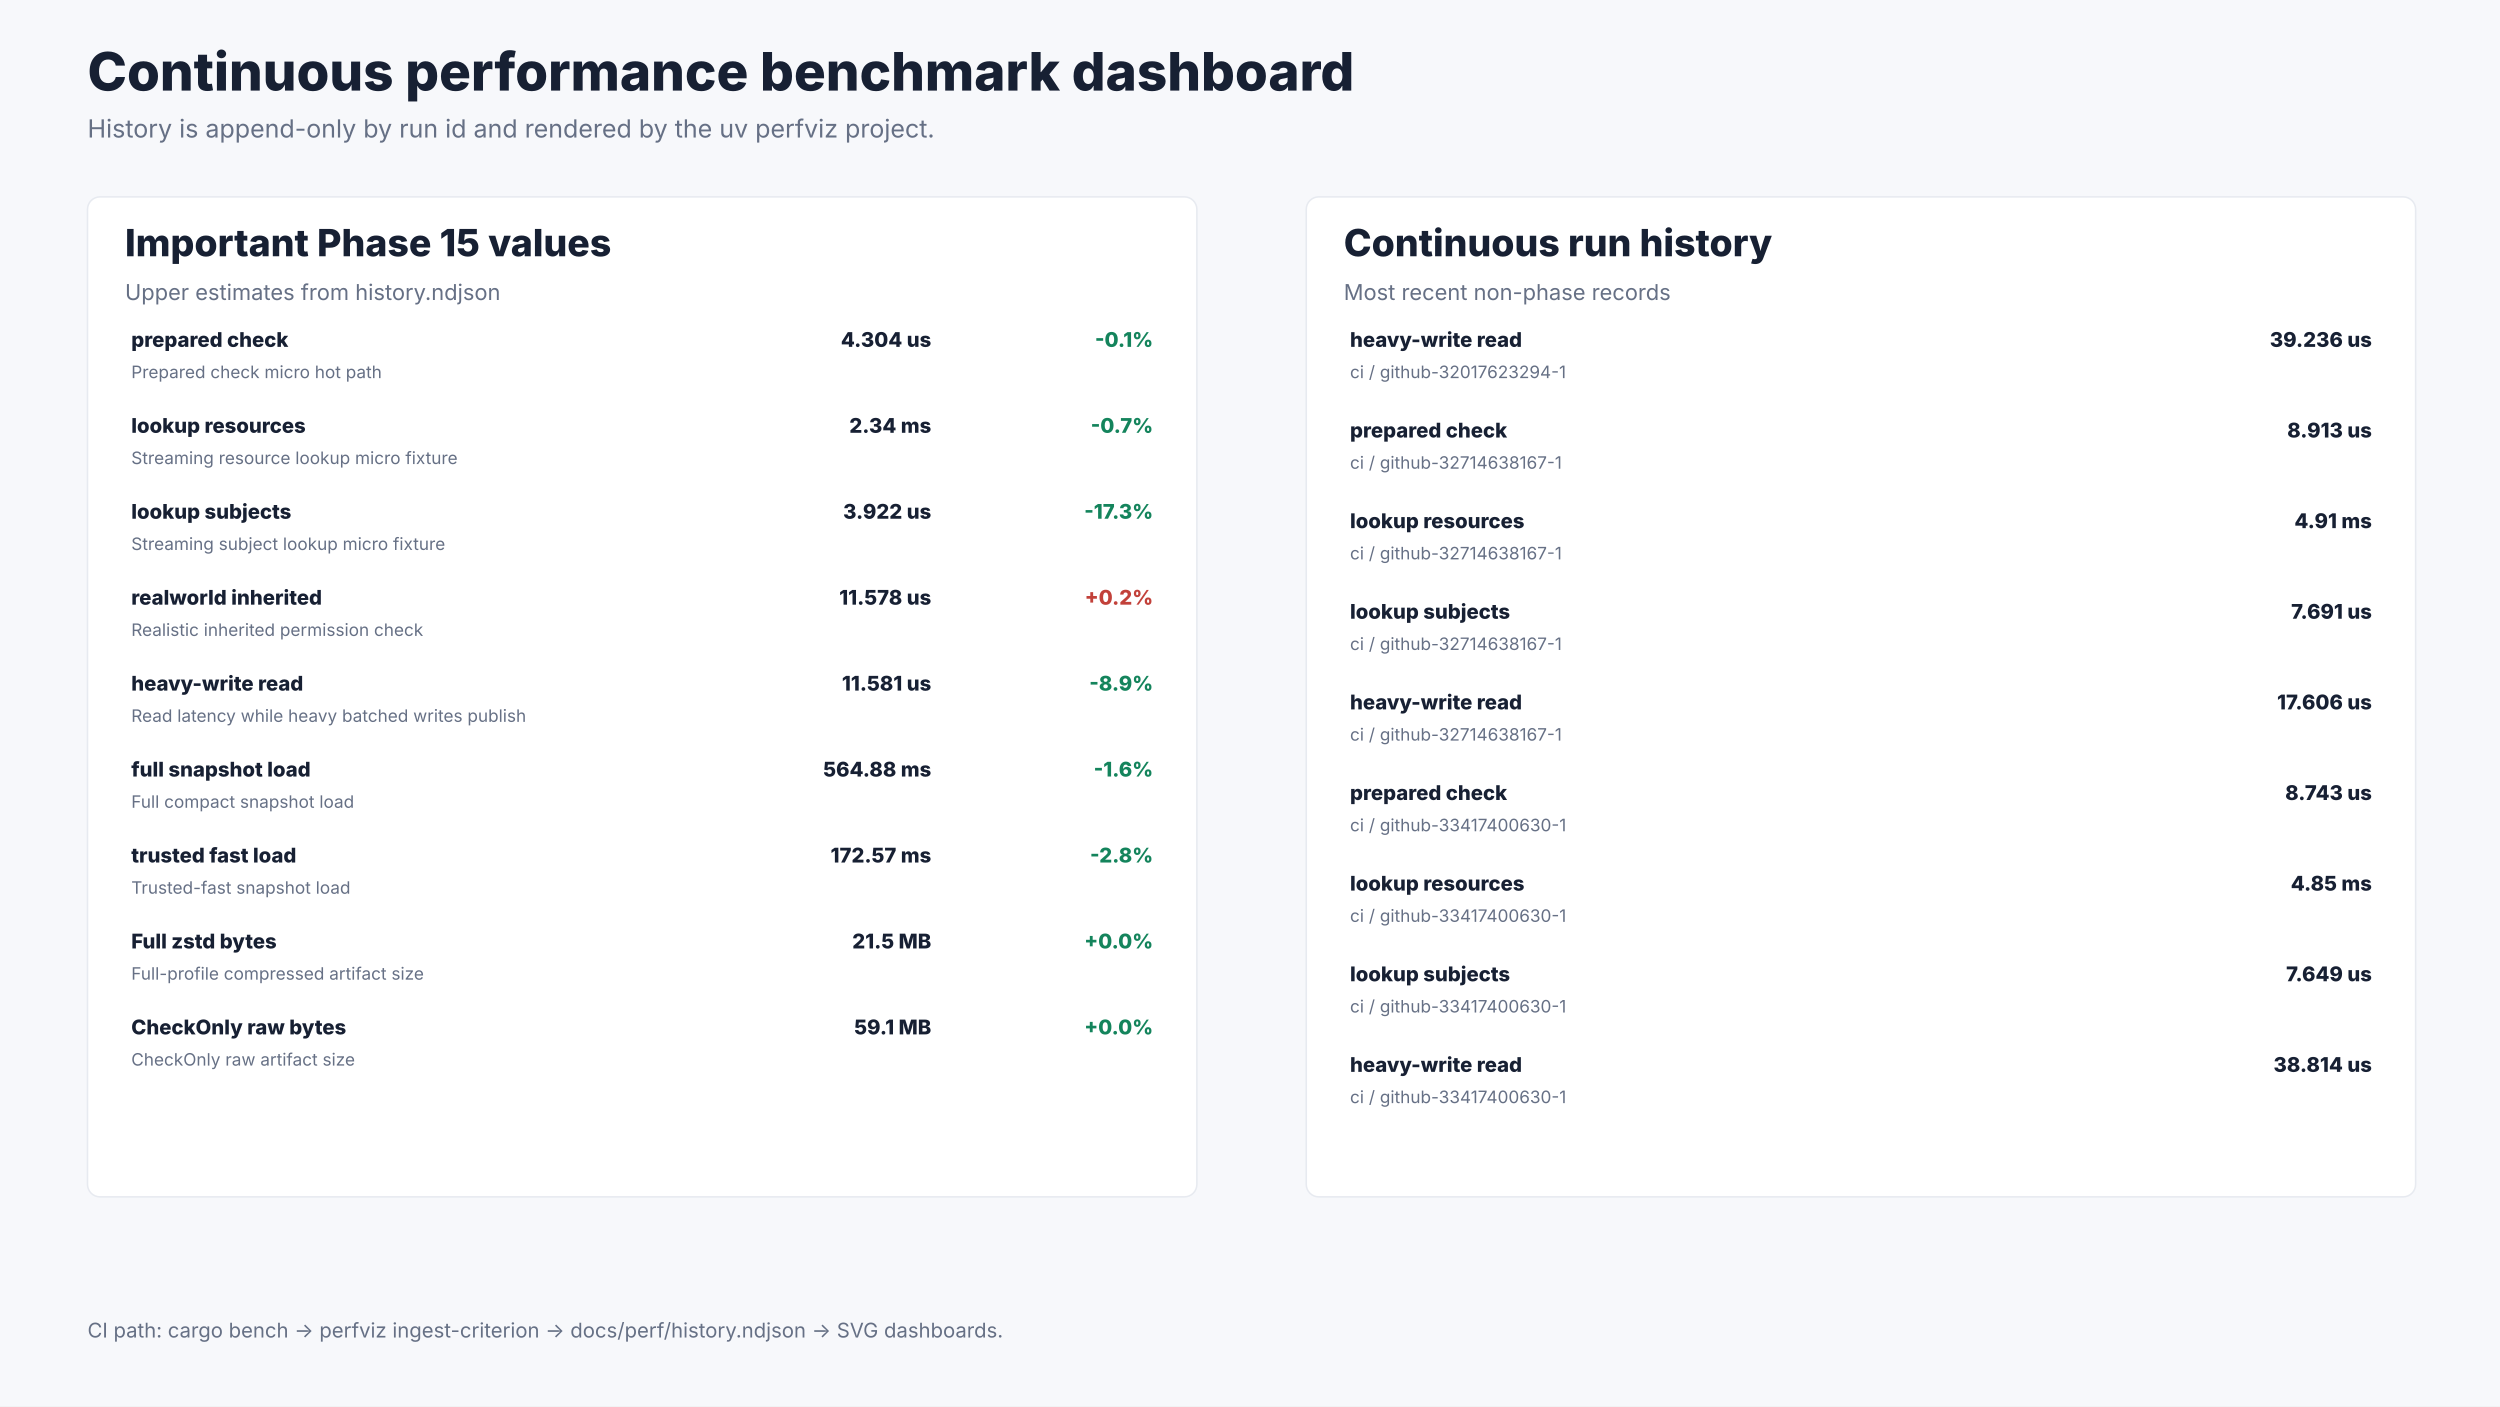
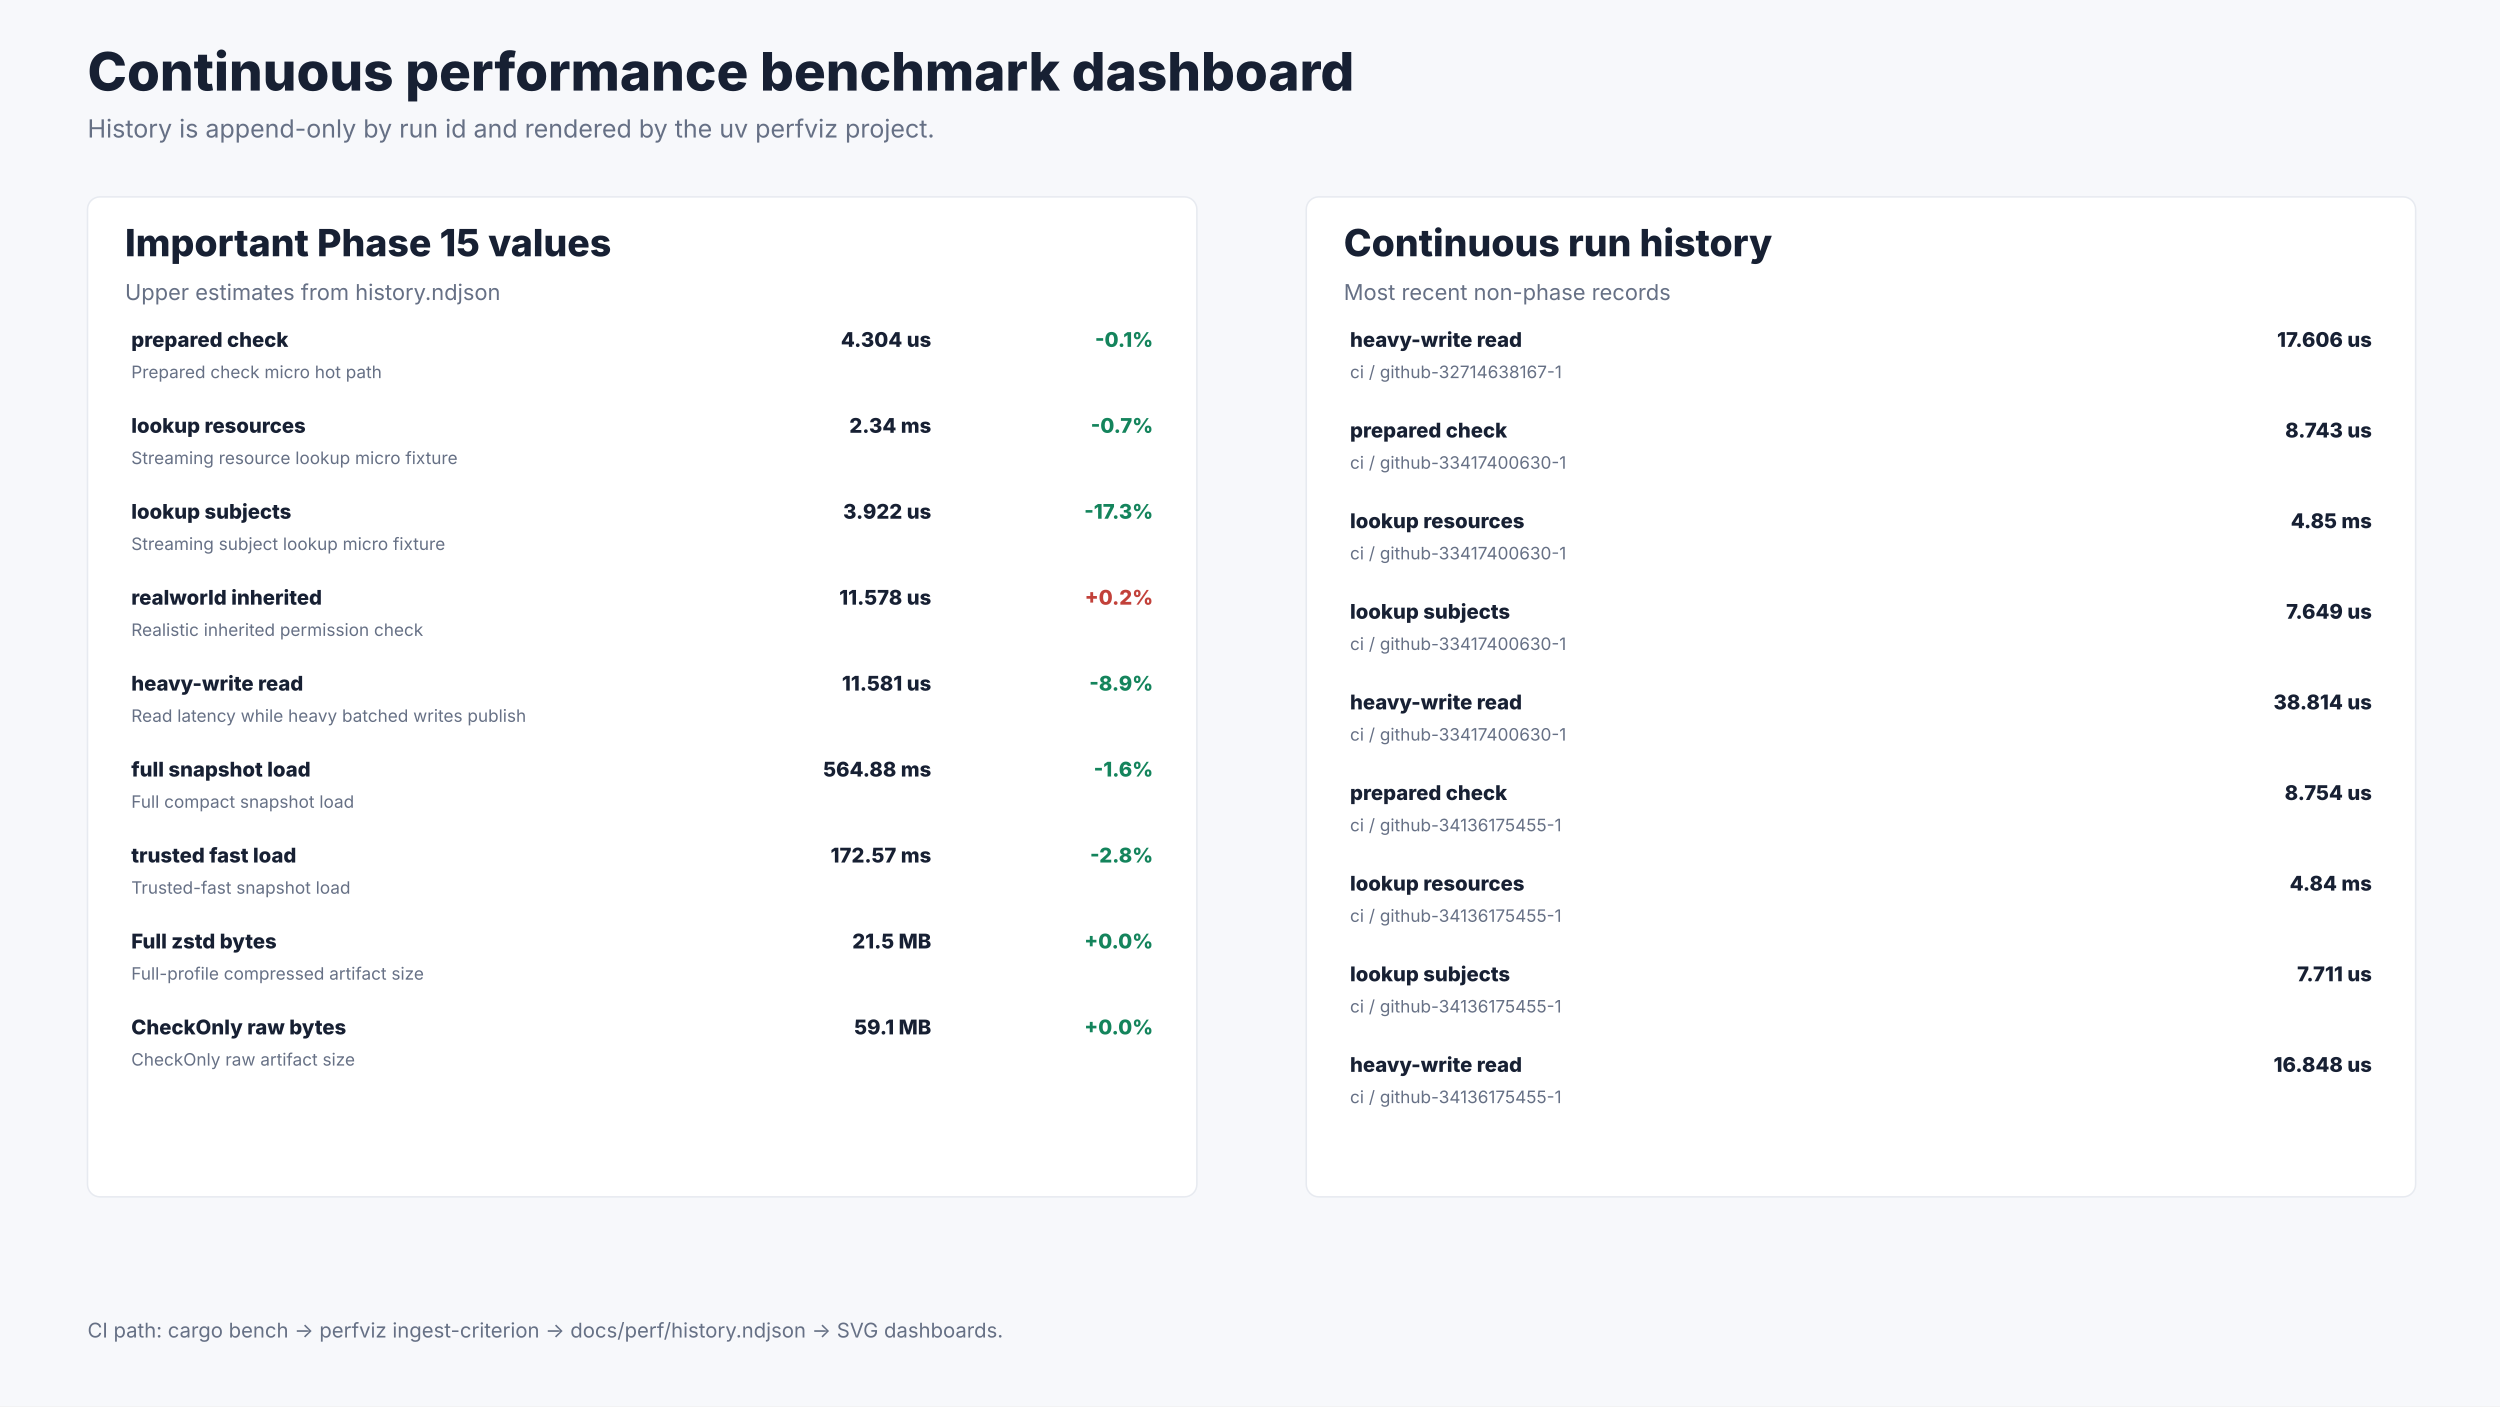
<svg xmlns="http://www.w3.org/2000/svg" width="1600" height="900" viewBox="0 0 1600 900" role="img" aria-labelledby="title desc">
  <rect width="1600" height="900" fill="#f7f8fb" />
  <text x="56.0" y="58.0" font-size="34" font-weight="800" font-family="Inter, ui-sans-serif, system-ui, -apple-system, BlinkMacSystemFont, Segoe UI, sans-serif" fill="#172033" text-anchor="start">Continuous performance benchmark dashboard</text>
  <text x="56.0" y="88.0" font-size="16" font-weight="400" font-family="Inter, ui-sans-serif, system-ui, -apple-system, BlinkMacSystemFont, Segoe UI, sans-serif" fill="#667085" text-anchor="start">History is append-only by run id and rendered by the uv perfviz project.</text>
  <rect x="56.0" y="126.0" width="710.0" height="640.0" rx="8.0" fill="#ffffff" stroke="#e7eaf0" />
  <text x="80.0" y="164.0" font-size="24" font-weight="800" font-family="Inter, ui-sans-serif, system-ui, -apple-system, BlinkMacSystemFont, Segoe UI, sans-serif" fill="#172033" text-anchor="start">Important Phase 15 values</text>
  <text x="80.0" y="192.0" font-size="14" font-weight="400" font-family="Inter, ui-sans-serif, system-ui, -apple-system, BlinkMacSystemFont, Segoe UI, sans-serif" fill="#667085" text-anchor="start">Upper estimates from history.ndjson</text>
  <text x="84.0" y="222.0" font-size="13" font-weight="800" font-family="Inter, ui-sans-serif, system-ui, -apple-system, BlinkMacSystemFont, Segoe UI, sans-serif" fill="#172033" text-anchor="start">prepared check</text>
  <text x="84.0" y="242.0" font-size="11" font-weight="400" font-family="Inter, ui-sans-serif, system-ui, -apple-system, BlinkMacSystemFont, Segoe UI, sans-serif" fill="#667085" text-anchor="start">Prepared check micro hot path</text>
  <text x="596.0" y="222.0" font-size="13" font-weight="800" font-family="Inter, ui-sans-serif, system-ui, -apple-system, BlinkMacSystemFont, Segoe UI, sans-serif" fill="#172033" text-anchor="end">4.304 us</text>
  <text x="738.0" y="222.0" font-size="13" font-weight="800" font-family="Inter, ui-sans-serif, system-ui, -apple-system, BlinkMacSystemFont, Segoe UI, sans-serif" fill="#14845c" text-anchor="end">-0.1%</text>
  <text x="84.0" y="277.0" font-size="13" font-weight="800" font-family="Inter, ui-sans-serif, system-ui, -apple-system, BlinkMacSystemFont, Segoe UI, sans-serif" fill="#172033" text-anchor="start">lookup resources</text>
  <text x="84.0" y="297.0" font-size="11" font-weight="400" font-family="Inter, ui-sans-serif, system-ui, -apple-system, BlinkMacSystemFont, Segoe UI, sans-serif" fill="#667085" text-anchor="start">Streaming resource lookup micro fixture</text>
  <text x="596.0" y="277.0" font-size="13" font-weight="800" font-family="Inter, ui-sans-serif, system-ui, -apple-system, BlinkMacSystemFont, Segoe UI, sans-serif" fill="#172033" text-anchor="end">2.34 ms</text>
  <text x="738.0" y="277.0" font-size="13" font-weight="800" font-family="Inter, ui-sans-serif, system-ui, -apple-system, BlinkMacSystemFont, Segoe UI, sans-serif" fill="#14845c" text-anchor="end">-0.7%</text>
  <text x="84.0" y="332.0" font-size="13" font-weight="800" font-family="Inter, ui-sans-serif, system-ui, -apple-system, BlinkMacSystemFont, Segoe UI, sans-serif" fill="#172033" text-anchor="start">lookup subjects</text>
  <text x="84.0" y="352.0" font-size="11" font-weight="400" font-family="Inter, ui-sans-serif, system-ui, -apple-system, BlinkMacSystemFont, Segoe UI, sans-serif" fill="#667085" text-anchor="start">Streaming subject lookup micro fixture</text>
  <text x="596.0" y="332.0" font-size="13" font-weight="800" font-family="Inter, ui-sans-serif, system-ui, -apple-system, BlinkMacSystemFont, Segoe UI, sans-serif" fill="#172033" text-anchor="end">3.922 us</text>
  <text x="738.0" y="332.0" font-size="13" font-weight="800" font-family="Inter, ui-sans-serif, system-ui, -apple-system, BlinkMacSystemFont, Segoe UI, sans-serif" fill="#14845c" text-anchor="end">-17.3%</text>
  <text x="84.0" y="387.0" font-size="13" font-weight="800" font-family="Inter, ui-sans-serif, system-ui, -apple-system, BlinkMacSystemFont, Segoe UI, sans-serif" fill="#172033" text-anchor="start">realworld inherited</text>
  <text x="84.0" y="407.0" font-size="11" font-weight="400" font-family="Inter, ui-sans-serif, system-ui, -apple-system, BlinkMacSystemFont, Segoe UI, sans-serif" fill="#667085" text-anchor="start">Realistic inherited permission check</text>
  <text x="596.0" y="387.0" font-size="13" font-weight="800" font-family="Inter, ui-sans-serif, system-ui, -apple-system, BlinkMacSystemFont, Segoe UI, sans-serif" fill="#172033" text-anchor="end">11.578 us</text>
  <text x="738.0" y="387.0" font-size="13" font-weight="800" font-family="Inter, ui-sans-serif, system-ui, -apple-system, BlinkMacSystemFont, Segoe UI, sans-serif" fill="#c2413a" text-anchor="end">+0.2%</text>
  <text x="84.0" y="442.0" font-size="13" font-weight="800" font-family="Inter, ui-sans-serif, system-ui, -apple-system, BlinkMacSystemFont, Segoe UI, sans-serif" fill="#172033" text-anchor="start">heavy-write read</text>
  <text x="84.0" y="462.0" font-size="11" font-weight="400" font-family="Inter, ui-sans-serif, system-ui, -apple-system, BlinkMacSystemFont, Segoe UI, sans-serif" fill="#667085" text-anchor="start">Read latency while heavy batched writes publish</text>
  <text x="596.0" y="442.0" font-size="13" font-weight="800" font-family="Inter, ui-sans-serif, system-ui, -apple-system, BlinkMacSystemFont, Segoe UI, sans-serif" fill="#172033" text-anchor="end">11.581 us</text>
  <text x="738.0" y="442.0" font-size="13" font-weight="800" font-family="Inter, ui-sans-serif, system-ui, -apple-system, BlinkMacSystemFont, Segoe UI, sans-serif" fill="#14845c" text-anchor="end">-8.9%</text>
  <text x="84.0" y="497.0" font-size="13" font-weight="800" font-family="Inter, ui-sans-serif, system-ui, -apple-system, BlinkMacSystemFont, Segoe UI, sans-serif" fill="#172033" text-anchor="start">full snapshot load</text>
  <text x="84.0" y="517.0" font-size="11" font-weight="400" font-family="Inter, ui-sans-serif, system-ui, -apple-system, BlinkMacSystemFont, Segoe UI, sans-serif" fill="#667085" text-anchor="start">Full compact snapshot load</text>
  <text x="596.0" y="497.0" font-size="13" font-weight="800" font-family="Inter, ui-sans-serif, system-ui, -apple-system, BlinkMacSystemFont, Segoe UI, sans-serif" fill="#172033" text-anchor="end">564.88 ms</text>
  <text x="738.0" y="497.0" font-size="13" font-weight="800" font-family="Inter, ui-sans-serif, system-ui, -apple-system, BlinkMacSystemFont, Segoe UI, sans-serif" fill="#14845c" text-anchor="end">-1.6%</text>
  <text x="84.0" y="552.0" font-size="13" font-weight="800" font-family="Inter, ui-sans-serif, system-ui, -apple-system, BlinkMacSystemFont, Segoe UI, sans-serif" fill="#172033" text-anchor="start">trusted fast load</text>
  <text x="84.0" y="572.0" font-size="11" font-weight="400" font-family="Inter, ui-sans-serif, system-ui, -apple-system, BlinkMacSystemFont, Segoe UI, sans-serif" fill="#667085" text-anchor="start">Trusted-fast snapshot load</text>
  <text x="596.0" y="552.0" font-size="13" font-weight="800" font-family="Inter, ui-sans-serif, system-ui, -apple-system, BlinkMacSystemFont, Segoe UI, sans-serif" fill="#172033" text-anchor="end">172.57 ms</text>
  <text x="738.0" y="552.0" font-size="13" font-weight="800" font-family="Inter, ui-sans-serif, system-ui, -apple-system, BlinkMacSystemFont, Segoe UI, sans-serif" fill="#14845c" text-anchor="end">-2.8%</text>
  <text x="84.0" y="607.0" font-size="13" font-weight="800" font-family="Inter, ui-sans-serif, system-ui, -apple-system, BlinkMacSystemFont, Segoe UI, sans-serif" fill="#172033" text-anchor="start">Full zstd bytes</text>
  <text x="84.0" y="627.0" font-size="11" font-weight="400" font-family="Inter, ui-sans-serif, system-ui, -apple-system, BlinkMacSystemFont, Segoe UI, sans-serif" fill="#667085" text-anchor="start">Full-profile compressed artifact size</text>
  <text x="596.0" y="607.0" font-size="13" font-weight="800" font-family="Inter, ui-sans-serif, system-ui, -apple-system, BlinkMacSystemFont, Segoe UI, sans-serif" fill="#172033" text-anchor="end">21.5 MB</text>
  <text x="738.0" y="607.0" font-size="13" font-weight="800" font-family="Inter, ui-sans-serif, system-ui, -apple-system, BlinkMacSystemFont, Segoe UI, sans-serif" fill="#14845c" text-anchor="end">+0.0%</text>
  <text x="84.0" y="662.0" font-size="13" font-weight="800" font-family="Inter, ui-sans-serif, system-ui, -apple-system, BlinkMacSystemFont, Segoe UI, sans-serif" fill="#172033" text-anchor="start">CheckOnly raw bytes</text>
  <text x="84.0" y="682.0" font-size="11" font-weight="400" font-family="Inter, ui-sans-serif, system-ui, -apple-system, BlinkMacSystemFont, Segoe UI, sans-serif" fill="#667085" text-anchor="start">CheckOnly raw artifact size</text>
  <text x="596.0" y="662.0" font-size="13" font-weight="800" font-family="Inter, ui-sans-serif, system-ui, -apple-system, BlinkMacSystemFont, Segoe UI, sans-serif" fill="#172033" text-anchor="end">59.1 MB</text>
  <text x="738.0" y="662.0" font-size="13" font-weight="800" font-family="Inter, ui-sans-serif, system-ui, -apple-system, BlinkMacSystemFont, Segoe UI, sans-serif" fill="#14845c" text-anchor="end">+0.0%</text>
  <rect x="836.0" y="126.0" width="710.0" height="640.0" rx="8.0" fill="#ffffff" stroke="#e7eaf0" />
  <text x="860.0" y="164.0" font-size="24" font-weight="800" font-family="Inter, ui-sans-serif, system-ui, -apple-system, BlinkMacSystemFont, Segoe UI, sans-serif" fill="#172033" text-anchor="start">Continuous run history</text>
  <text x="860.0" y="192.0" font-size="14" font-weight="400" font-family="Inter, ui-sans-serif, system-ui, -apple-system, BlinkMacSystemFont, Segoe UI, sans-serif" fill="#667085" text-anchor="start">Most recent non-phase records</text>
  <text x="864.0" y="222.0" font-size="13" font-weight="800" font-family="Inter, ui-sans-serif, system-ui, -apple-system, BlinkMacSystemFont, Segoe UI, sans-serif" fill="#172033" text-anchor="start">heavy-write read</text>
-   <text x="864.0" y="242.0" font-size="11" font-weight="400" font-family="Inter, ui-sans-serif, system-ui, -apple-system, BlinkMacSystemFont, Segoe UI, sans-serif" fill="#667085" text-anchor="start">ci / github-32017623294-1</text>
-   <text x="1518.0" y="222.0" font-size="13" font-weight="800" font-family="Inter, ui-sans-serif, system-ui, -apple-system, BlinkMacSystemFont, Segoe UI, sans-serif" fill="#172033" text-anchor="end">39.236 us</text>
+   <text x="864.0" y="242.0" font-size="11" font-weight="400" font-family="Inter, ui-sans-serif, system-ui, -apple-system, BlinkMacSystemFont, Segoe UI, sans-serif" fill="#667085" text-anchor="start">ci / github-32714638167-1</text>
+   <text x="1518.0" y="222.0" font-size="13" font-weight="800" font-family="Inter, ui-sans-serif, system-ui, -apple-system, BlinkMacSystemFont, Segoe UI, sans-serif" fill="#172033" text-anchor="end">17.606 us</text>
  <text x="864.0" y="280.0" font-size="13" font-weight="800" font-family="Inter, ui-sans-serif, system-ui, -apple-system, BlinkMacSystemFont, Segoe UI, sans-serif" fill="#172033" text-anchor="start">prepared check</text>
-   <text x="864.0" y="300.0" font-size="11" font-weight="400" font-family="Inter, ui-sans-serif, system-ui, -apple-system, BlinkMacSystemFont, Segoe UI, sans-serif" fill="#667085" text-anchor="start">ci / github-32714638167-1</text>
-   <text x="1518.0" y="280.0" font-size="13" font-weight="800" font-family="Inter, ui-sans-serif, system-ui, -apple-system, BlinkMacSystemFont, Segoe UI, sans-serif" fill="#172033" text-anchor="end">8.913 us</text>
+   <text x="864.0" y="300.0" font-size="11" font-weight="400" font-family="Inter, ui-sans-serif, system-ui, -apple-system, BlinkMacSystemFont, Segoe UI, sans-serif" fill="#667085" text-anchor="start">ci / github-33417400630-1</text>
+   <text x="1518.0" y="280.0" font-size="13" font-weight="800" font-family="Inter, ui-sans-serif, system-ui, -apple-system, BlinkMacSystemFont, Segoe UI, sans-serif" fill="#172033" text-anchor="end">8.743 us</text>
  <text x="864.0" y="338.0" font-size="13" font-weight="800" font-family="Inter, ui-sans-serif, system-ui, -apple-system, BlinkMacSystemFont, Segoe UI, sans-serif" fill="#172033" text-anchor="start">lookup resources</text>
-   <text x="864.0" y="358.0" font-size="11" font-weight="400" font-family="Inter, ui-sans-serif, system-ui, -apple-system, BlinkMacSystemFont, Segoe UI, sans-serif" fill="#667085" text-anchor="start">ci / github-32714638167-1</text>
-   <text x="1518.0" y="338.0" font-size="13" font-weight="800" font-family="Inter, ui-sans-serif, system-ui, -apple-system, BlinkMacSystemFont, Segoe UI, sans-serif" fill="#172033" text-anchor="end">4.91 ms</text>
+   <text x="864.0" y="358.0" font-size="11" font-weight="400" font-family="Inter, ui-sans-serif, system-ui, -apple-system, BlinkMacSystemFont, Segoe UI, sans-serif" fill="#667085" text-anchor="start">ci / github-33417400630-1</text>
+   <text x="1518.0" y="338.0" font-size="13" font-weight="800" font-family="Inter, ui-sans-serif, system-ui, -apple-system, BlinkMacSystemFont, Segoe UI, sans-serif" fill="#172033" text-anchor="end">4.85 ms</text>
  <text x="864.0" y="396.0" font-size="13" font-weight="800" font-family="Inter, ui-sans-serif, system-ui, -apple-system, BlinkMacSystemFont, Segoe UI, sans-serif" fill="#172033" text-anchor="start">lookup subjects</text>
-   <text x="864.0" y="416.0" font-size="11" font-weight="400" font-family="Inter, ui-sans-serif, system-ui, -apple-system, BlinkMacSystemFont, Segoe UI, sans-serif" fill="#667085" text-anchor="start">ci / github-32714638167-1</text>
-   <text x="1518.0" y="396.0" font-size="13" font-weight="800" font-family="Inter, ui-sans-serif, system-ui, -apple-system, BlinkMacSystemFont, Segoe UI, sans-serif" fill="#172033" text-anchor="end">7.691 us</text>
+   <text x="864.0" y="416.0" font-size="11" font-weight="400" font-family="Inter, ui-sans-serif, system-ui, -apple-system, BlinkMacSystemFont, Segoe UI, sans-serif" fill="#667085" text-anchor="start">ci / github-33417400630-1</text>
+   <text x="1518.0" y="396.0" font-size="13" font-weight="800" font-family="Inter, ui-sans-serif, system-ui, -apple-system, BlinkMacSystemFont, Segoe UI, sans-serif" fill="#172033" text-anchor="end">7.649 us</text>
  <text x="864.0" y="454.0" font-size="13" font-weight="800" font-family="Inter, ui-sans-serif, system-ui, -apple-system, BlinkMacSystemFont, Segoe UI, sans-serif" fill="#172033" text-anchor="start">heavy-write read</text>
-   <text x="864.0" y="474.0" font-size="11" font-weight="400" font-family="Inter, ui-sans-serif, system-ui, -apple-system, BlinkMacSystemFont, Segoe UI, sans-serif" fill="#667085" text-anchor="start">ci / github-32714638167-1</text>
-   <text x="1518.0" y="454.0" font-size="13" font-weight="800" font-family="Inter, ui-sans-serif, system-ui, -apple-system, BlinkMacSystemFont, Segoe UI, sans-serif" fill="#172033" text-anchor="end">17.606 us</text>
+   <text x="864.0" y="474.0" font-size="11" font-weight="400" font-family="Inter, ui-sans-serif, system-ui, -apple-system, BlinkMacSystemFont, Segoe UI, sans-serif" fill="#667085" text-anchor="start">ci / github-33417400630-1</text>
+   <text x="1518.0" y="454.0" font-size="13" font-weight="800" font-family="Inter, ui-sans-serif, system-ui, -apple-system, BlinkMacSystemFont, Segoe UI, sans-serif" fill="#172033" text-anchor="end">38.814 us</text>
  <text x="864.0" y="512.0" font-size="13" font-weight="800" font-family="Inter, ui-sans-serif, system-ui, -apple-system, BlinkMacSystemFont, Segoe UI, sans-serif" fill="#172033" text-anchor="start">prepared check</text>
-   <text x="864.0" y="532.0" font-size="11" font-weight="400" font-family="Inter, ui-sans-serif, system-ui, -apple-system, BlinkMacSystemFont, Segoe UI, sans-serif" fill="#667085" text-anchor="start">ci / github-33417400630-1</text>
-   <text x="1518.0" y="512.0" font-size="13" font-weight="800" font-family="Inter, ui-sans-serif, system-ui, -apple-system, BlinkMacSystemFont, Segoe UI, sans-serif" fill="#172033" text-anchor="end">8.743 us</text>
+   <text x="864.0" y="532.0" font-size="11" font-weight="400" font-family="Inter, ui-sans-serif, system-ui, -apple-system, BlinkMacSystemFont, Segoe UI, sans-serif" fill="#667085" text-anchor="start">ci / github-34136175455-1</text>
+   <text x="1518.0" y="512.0" font-size="13" font-weight="800" font-family="Inter, ui-sans-serif, system-ui, -apple-system, BlinkMacSystemFont, Segoe UI, sans-serif" fill="#172033" text-anchor="end">8.754 us</text>
  <text x="864.0" y="570.0" font-size="13" font-weight="800" font-family="Inter, ui-sans-serif, system-ui, -apple-system, BlinkMacSystemFont, Segoe UI, sans-serif" fill="#172033" text-anchor="start">lookup resources</text>
-   <text x="864.0" y="590.0" font-size="11" font-weight="400" font-family="Inter, ui-sans-serif, system-ui, -apple-system, BlinkMacSystemFont, Segoe UI, sans-serif" fill="#667085" text-anchor="start">ci / github-33417400630-1</text>
-   <text x="1518.0" y="570.0" font-size="13" font-weight="800" font-family="Inter, ui-sans-serif, system-ui, -apple-system, BlinkMacSystemFont, Segoe UI, sans-serif" fill="#172033" text-anchor="end">4.85 ms</text>
+   <text x="864.0" y="590.0" font-size="11" font-weight="400" font-family="Inter, ui-sans-serif, system-ui, -apple-system, BlinkMacSystemFont, Segoe UI, sans-serif" fill="#667085" text-anchor="start">ci / github-34136175455-1</text>
+   <text x="1518.0" y="570.0" font-size="13" font-weight="800" font-family="Inter, ui-sans-serif, system-ui, -apple-system, BlinkMacSystemFont, Segoe UI, sans-serif" fill="#172033" text-anchor="end">4.84 ms</text>
  <text x="864.0" y="628.0" font-size="13" font-weight="800" font-family="Inter, ui-sans-serif, system-ui, -apple-system, BlinkMacSystemFont, Segoe UI, sans-serif" fill="#172033" text-anchor="start">lookup subjects</text>
-   <text x="864.0" y="648.0" font-size="11" font-weight="400" font-family="Inter, ui-sans-serif, system-ui, -apple-system, BlinkMacSystemFont, Segoe UI, sans-serif" fill="#667085" text-anchor="start">ci / github-33417400630-1</text>
-   <text x="1518.0" y="628.0" font-size="13" font-weight="800" font-family="Inter, ui-sans-serif, system-ui, -apple-system, BlinkMacSystemFont, Segoe UI, sans-serif" fill="#172033" text-anchor="end">7.649 us</text>
+   <text x="864.0" y="648.0" font-size="11" font-weight="400" font-family="Inter, ui-sans-serif, system-ui, -apple-system, BlinkMacSystemFont, Segoe UI, sans-serif" fill="#667085" text-anchor="start">ci / github-34136175455-1</text>
+   <text x="1518.0" y="628.0" font-size="13" font-weight="800" font-family="Inter, ui-sans-serif, system-ui, -apple-system, BlinkMacSystemFont, Segoe UI, sans-serif" fill="#172033" text-anchor="end">7.711 us</text>
  <text x="864.0" y="686.0" font-size="13" font-weight="800" font-family="Inter, ui-sans-serif, system-ui, -apple-system, BlinkMacSystemFont, Segoe UI, sans-serif" fill="#172033" text-anchor="start">heavy-write read</text>
-   <text x="864.0" y="706.0" font-size="11" font-weight="400" font-family="Inter, ui-sans-serif, system-ui, -apple-system, BlinkMacSystemFont, Segoe UI, sans-serif" fill="#667085" text-anchor="start">ci / github-33417400630-1</text>
-   <text x="1518.0" y="686.0" font-size="13" font-weight="800" font-family="Inter, ui-sans-serif, system-ui, -apple-system, BlinkMacSystemFont, Segoe UI, sans-serif" fill="#172033" text-anchor="end">38.814 us</text>
+   <text x="864.0" y="706.0" font-size="11" font-weight="400" font-family="Inter, ui-sans-serif, system-ui, -apple-system, BlinkMacSystemFont, Segoe UI, sans-serif" fill="#667085" text-anchor="start">ci / github-34136175455-1</text>
+   <text x="1518.0" y="686.0" font-size="13" font-weight="800" font-family="Inter, ui-sans-serif, system-ui, -apple-system, BlinkMacSystemFont, Segoe UI, sans-serif" fill="#172033" text-anchor="end">16.848 us</text>
  <text x="56.0" y="856.0" font-size="13" font-weight="400" font-family="Inter, ui-sans-serif, system-ui, -apple-system, BlinkMacSystemFont, Segoe UI, sans-serif" fill="#667085" text-anchor="start">CI path: cargo bench -&gt; perfviz ingest-criterion -&gt; docs/perf/history.ndjson -&gt; SVG dashboards.</text>
</svg>
